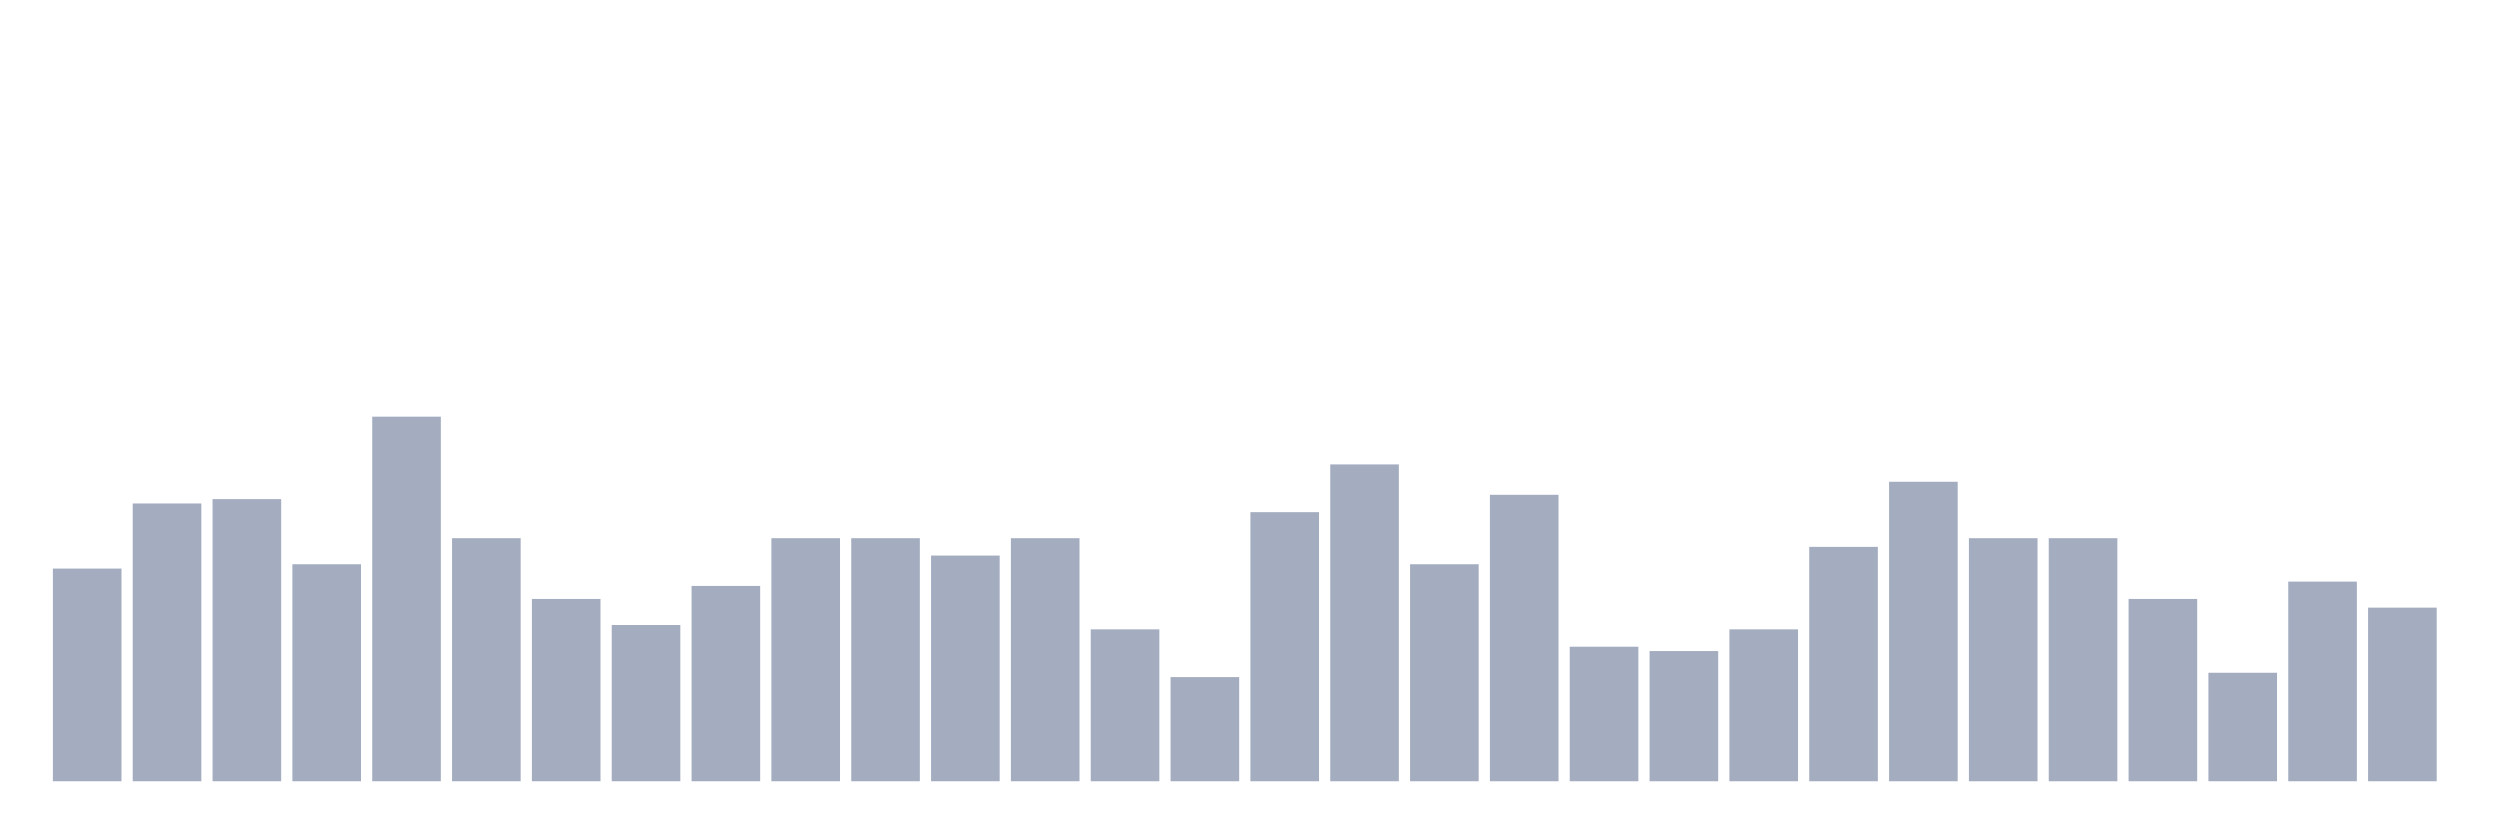
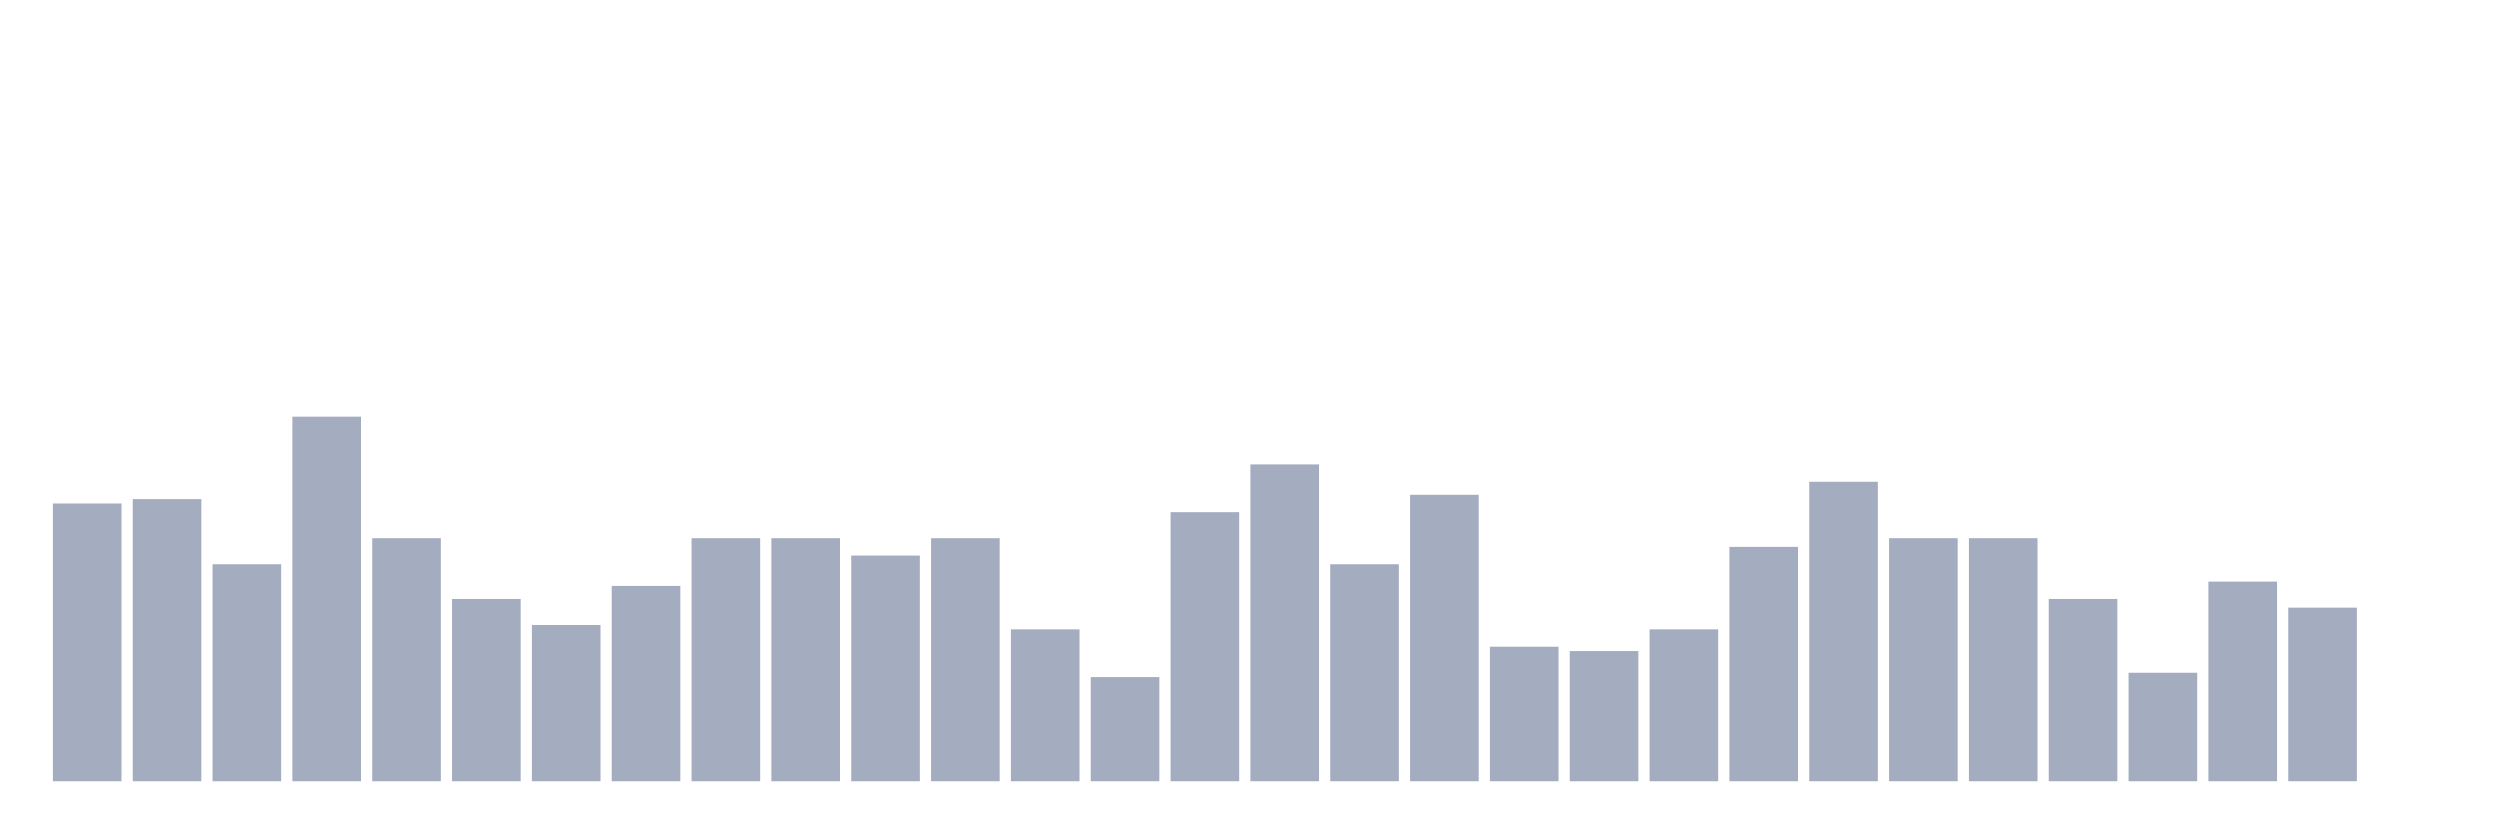
<svg xmlns="http://www.w3.org/2000/svg" viewBox="0 0 480 160">
  <g transform="translate(10,10)">
-     <rect class="bar" x="0.153" width="13.175" y="99.167" height="40.833" fill="rgb(164,173,192)" />
-     <rect class="bar" x="15.482" width="13.175" y="86.667" height="53.333" fill="rgb(164,173,192)" />
-     <rect class="bar" x="30.81" width="13.175" y="85.833" height="54.167" fill="rgb(164,173,192)" />
-     <rect class="bar" x="46.138" width="13.175" y="98.333" height="41.667" fill="rgb(164,173,192)" />
-     <rect class="bar" x="61.466" width="13.175" y="70" height="70" fill="rgb(164,173,192)" />
-     <rect class="bar" x="76.794" width="13.175" y="93.333" height="46.667" fill="rgb(164,173,192)" />
-     <rect class="bar" x="92.123" width="13.175" y="105" height="35" fill="rgb(164,173,192)" />
-     <rect class="bar" x="107.451" width="13.175" y="110" height="30" fill="rgb(164,173,192)" />
-     <rect class="bar" x="122.779" width="13.175" y="102.5" height="37.5" fill="rgb(164,173,192)" />
+     <rect class="bar" x="0.153" width="13.175" y="86.667" height="53.333" fill="rgb(164,173,192)" />
+     <rect class="bar" x="15.482" width="13.175" y="85.833" height="54.167" fill="rgb(164,173,192)" />
+     <rect class="bar" x="30.81" width="13.175" y="98.333" height="41.667" fill="rgb(164,173,192)" />
+     <rect class="bar" x="46.138" width="13.175" y="70" height="70" fill="rgb(164,173,192)" />
+     <rect class="bar" x="61.466" width="13.175" y="93.333" height="46.667" fill="rgb(164,173,192)" />
+     <rect class="bar" x="76.794" width="13.175" y="105" height="35" fill="rgb(164,173,192)" />
+     <rect class="bar" x="92.123" width="13.175" y="110" height="30" fill="rgb(164,173,192)" />
+     <rect class="bar" x="107.451" width="13.175" y="102.5" height="37.5" fill="rgb(164,173,192)" />
+     <rect class="bar" x="122.779" width="13.175" y="93.333" height="46.667" fill="rgb(164,173,192)" />
    <rect class="bar" x="138.107" width="13.175" y="93.333" height="46.667" fill="rgb(164,173,192)" />
-     <rect class="bar" x="153.436" width="13.175" y="93.333" height="46.667" fill="rgb(164,173,192)" />
-     <rect class="bar" x="168.764" width="13.175" y="96.667" height="43.333" fill="rgb(164,173,192)" />
-     <rect class="bar" x="184.092" width="13.175" y="93.333" height="46.667" fill="rgb(164,173,192)" />
-     <rect class="bar" x="199.42" width="13.175" y="110.833" height="29.167" fill="rgb(164,173,192)" />
-     <rect class="bar" x="214.748" width="13.175" y="120" height="20" fill="rgb(164,173,192)" />
-     <rect class="bar" x="230.077" width="13.175" y="88.333" height="51.667" fill="rgb(164,173,192)" />
-     <rect class="bar" x="245.405" width="13.175" y="79.167" height="60.833" fill="rgb(164,173,192)" />
-     <rect class="bar" x="260.733" width="13.175" y="98.333" height="41.667" fill="rgb(164,173,192)" />
-     <rect class="bar" x="276.061" width="13.175" y="85" height="55" fill="rgb(164,173,192)" />
-     <rect class="bar" x="291.39" width="13.175" y="114.167" height="25.833" fill="rgb(164,173,192)" />
-     <rect class="bar" x="306.718" width="13.175" y="115" height="25" fill="rgb(164,173,192)" />
-     <rect class="bar" x="322.046" width="13.175" y="110.833" height="29.167" fill="rgb(164,173,192)" />
-     <rect class="bar" x="337.374" width="13.175" y="95" height="45" fill="rgb(164,173,192)" />
-     <rect class="bar" x="352.702" width="13.175" y="82.5" height="57.5" fill="rgb(164,173,192)" />
+     <rect class="bar" x="153.436" width="13.175" y="96.667" height="43.333" fill="rgb(164,173,192)" />
+     <rect class="bar" x="168.764" width="13.175" y="93.333" height="46.667" fill="rgb(164,173,192)" />
+     <rect class="bar" x="184.092" width="13.175" y="110.833" height="29.167" fill="rgb(164,173,192)" />
+     <rect class="bar" x="199.42" width="13.175" y="120" height="20" fill="rgb(164,173,192)" />
+     <rect class="bar" x="214.748" width="13.175" y="88.333" height="51.667" fill="rgb(164,173,192)" />
+     <rect class="bar" x="230.077" width="13.175" y="79.167" height="60.833" fill="rgb(164,173,192)" />
+     <rect class="bar" x="245.405" width="13.175" y="98.333" height="41.667" fill="rgb(164,173,192)" />
+     <rect class="bar" x="260.733" width="13.175" y="85" height="55" fill="rgb(164,173,192)" />
+     <rect class="bar" x="276.061" width="13.175" y="114.167" height="25.833" fill="rgb(164,173,192)" />
+     <rect class="bar" x="291.39" width="13.175" y="115" height="25" fill="rgb(164,173,192)" />
+     <rect class="bar" x="306.718" width="13.175" y="110.833" height="29.167" fill="rgb(164,173,192)" />
+     <rect class="bar" x="322.046" width="13.175" y="95" height="45" fill="rgb(164,173,192)" />
+     <rect class="bar" x="337.374" width="13.175" y="82.5" height="57.5" fill="rgb(164,173,192)" />
+     <rect class="bar" x="352.702" width="13.175" y="93.333" height="46.667" fill="rgb(164,173,192)" />
    <rect class="bar" x="368.031" width="13.175" y="93.333" height="46.667" fill="rgb(164,173,192)" />
-     <rect class="bar" x="383.359" width="13.175" y="93.333" height="46.667" fill="rgb(164,173,192)" />
-     <rect class="bar" x="398.687" width="13.175" y="105" height="35" fill="rgb(164,173,192)" />
-     <rect class="bar" x="414.015" width="13.175" y="119.167" height="20.833" fill="rgb(164,173,192)" />
-     <rect class="bar" x="429.344" width="13.175" y="101.667" height="38.333" fill="rgb(164,173,192)" />
-     <rect class="bar" x="444.672" width="13.175" y="106.667" height="33.333" fill="rgb(164,173,192)" />
+     <rect class="bar" x="383.359" width="13.175" y="105" height="35" fill="rgb(164,173,192)" />
+     <rect class="bar" x="398.687" width="13.175" y="119.167" height="20.833" fill="rgb(164,173,192)" />
+     <rect class="bar" x="414.015" width="13.175" y="101.667" height="38.333" fill="rgb(164,173,192)" />
+     <rect class="bar" x="429.344" width="13.175" y="106.667" height="33.333" fill="rgb(164,173,192)" />
+     <rect class="bar" x="444.672" width="13.175" y="140" height="0" fill="rgb(164,173,192)" />
  </g>
</svg>
